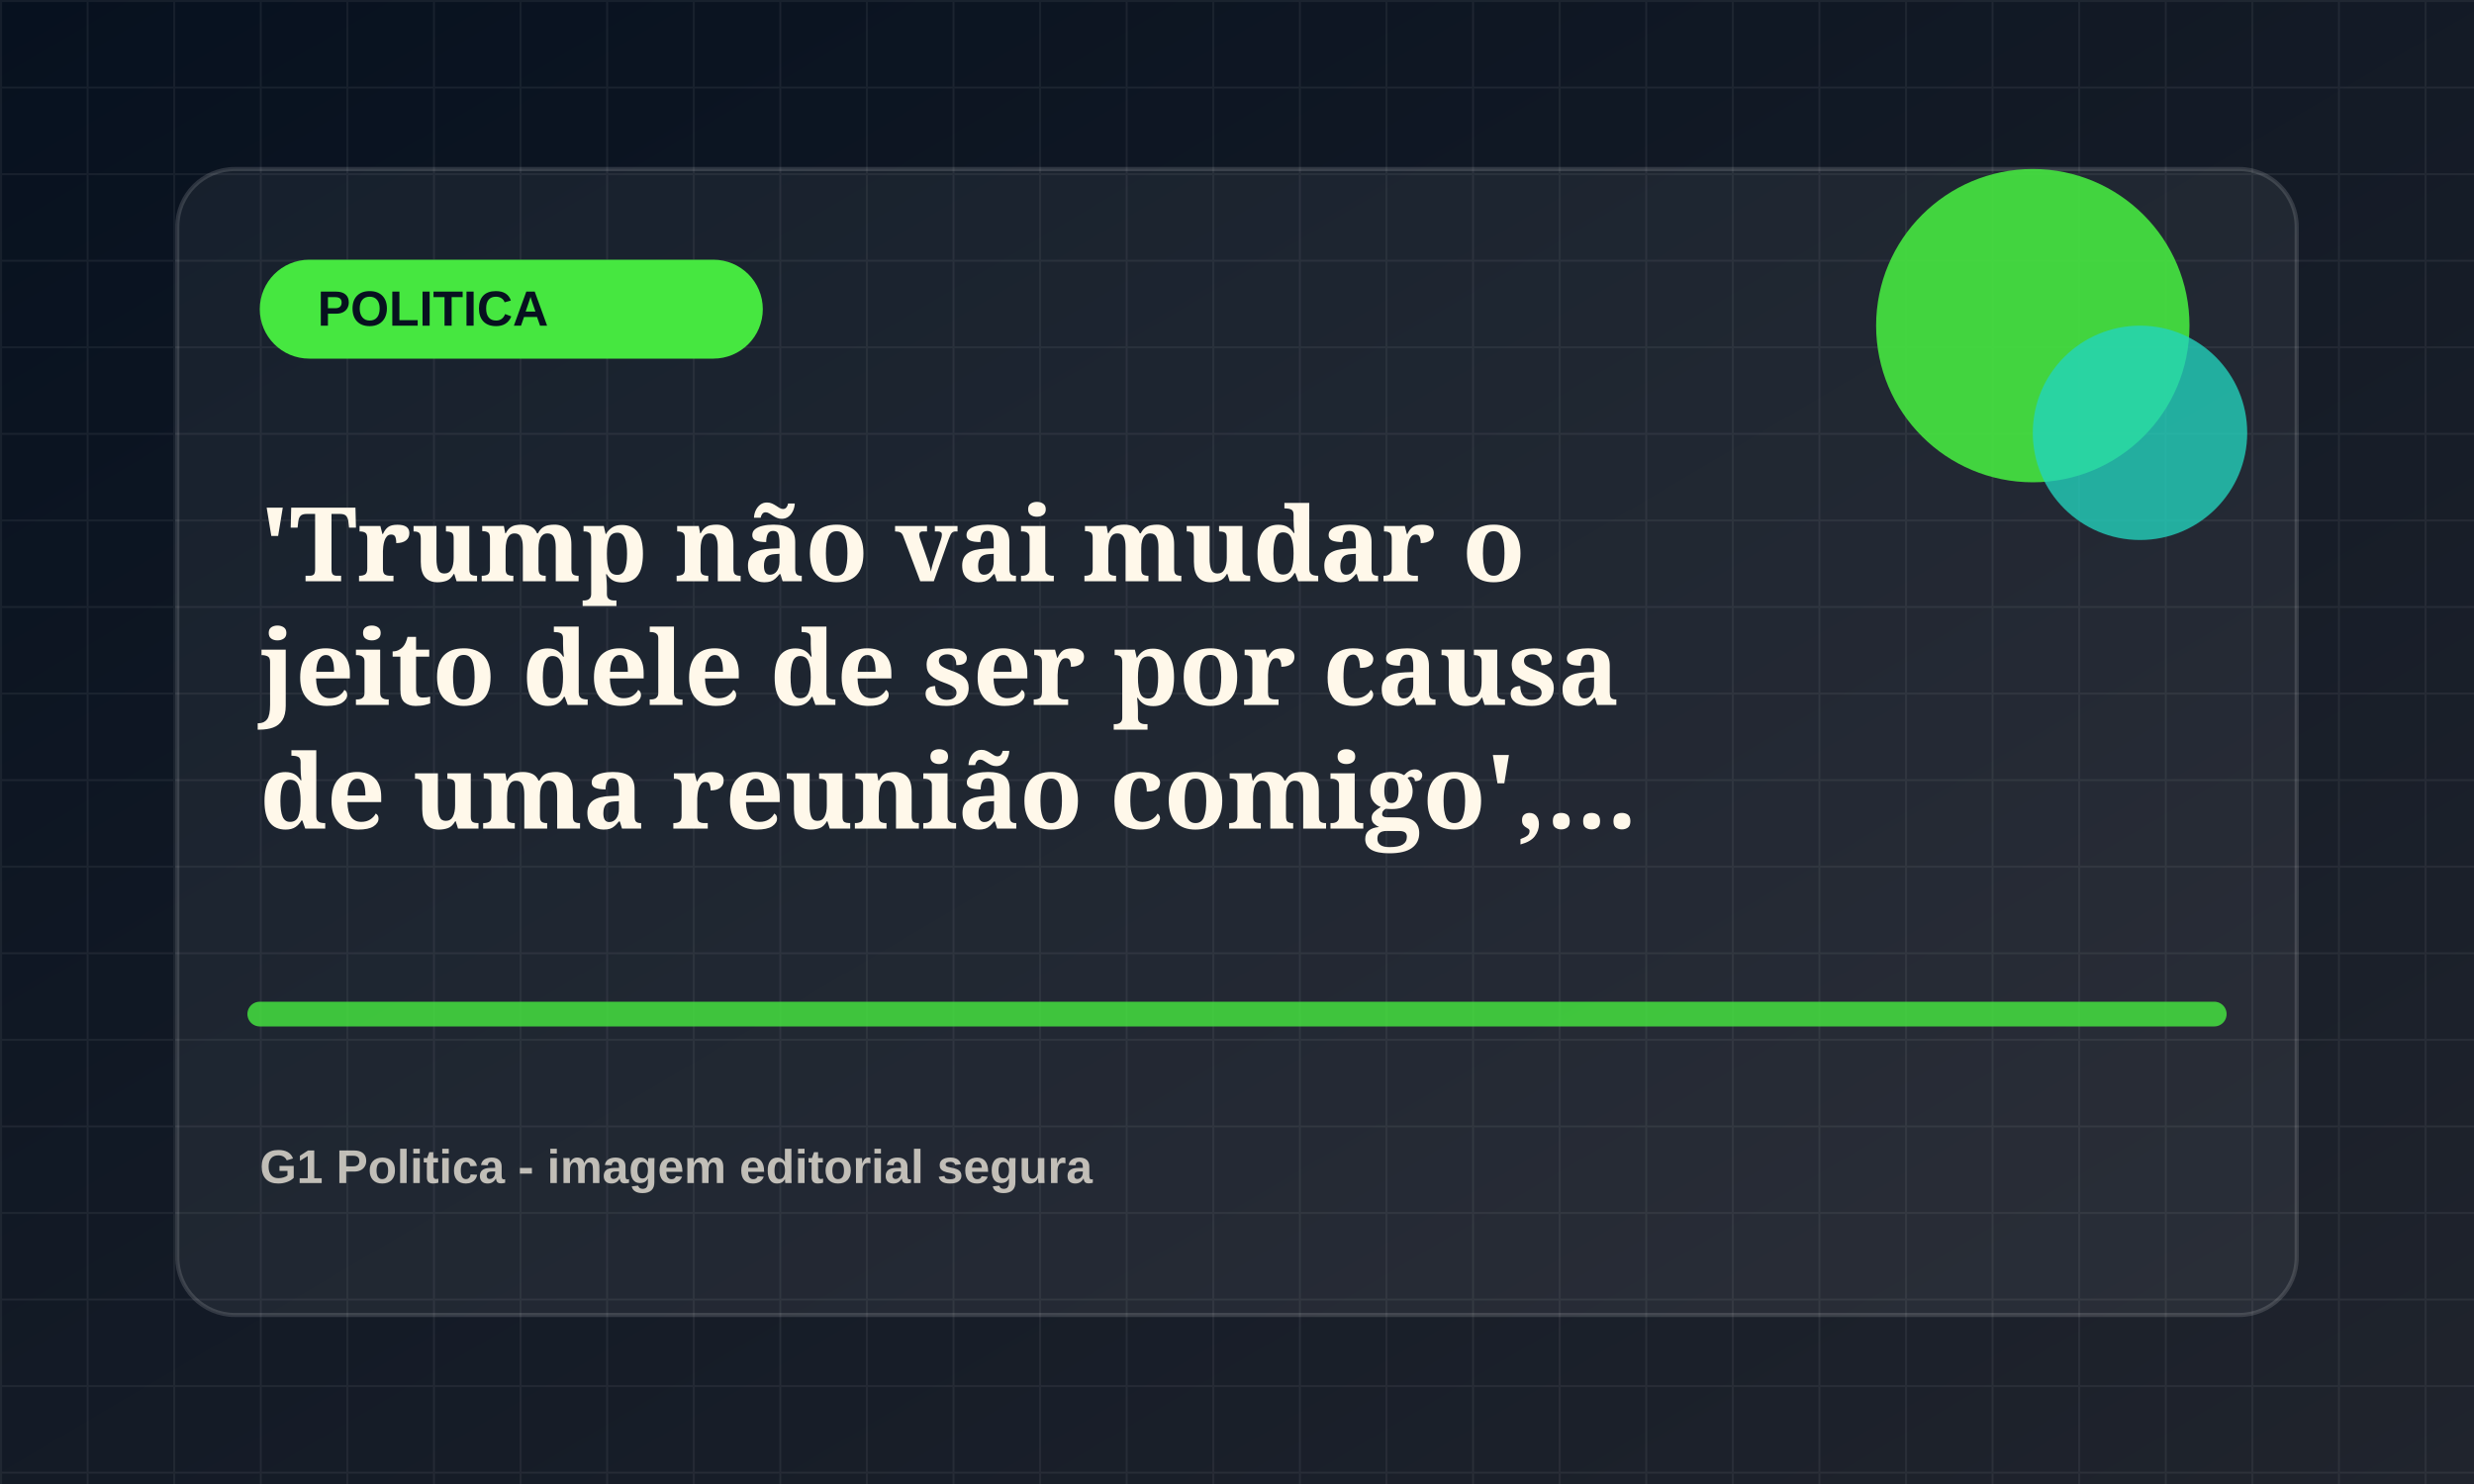
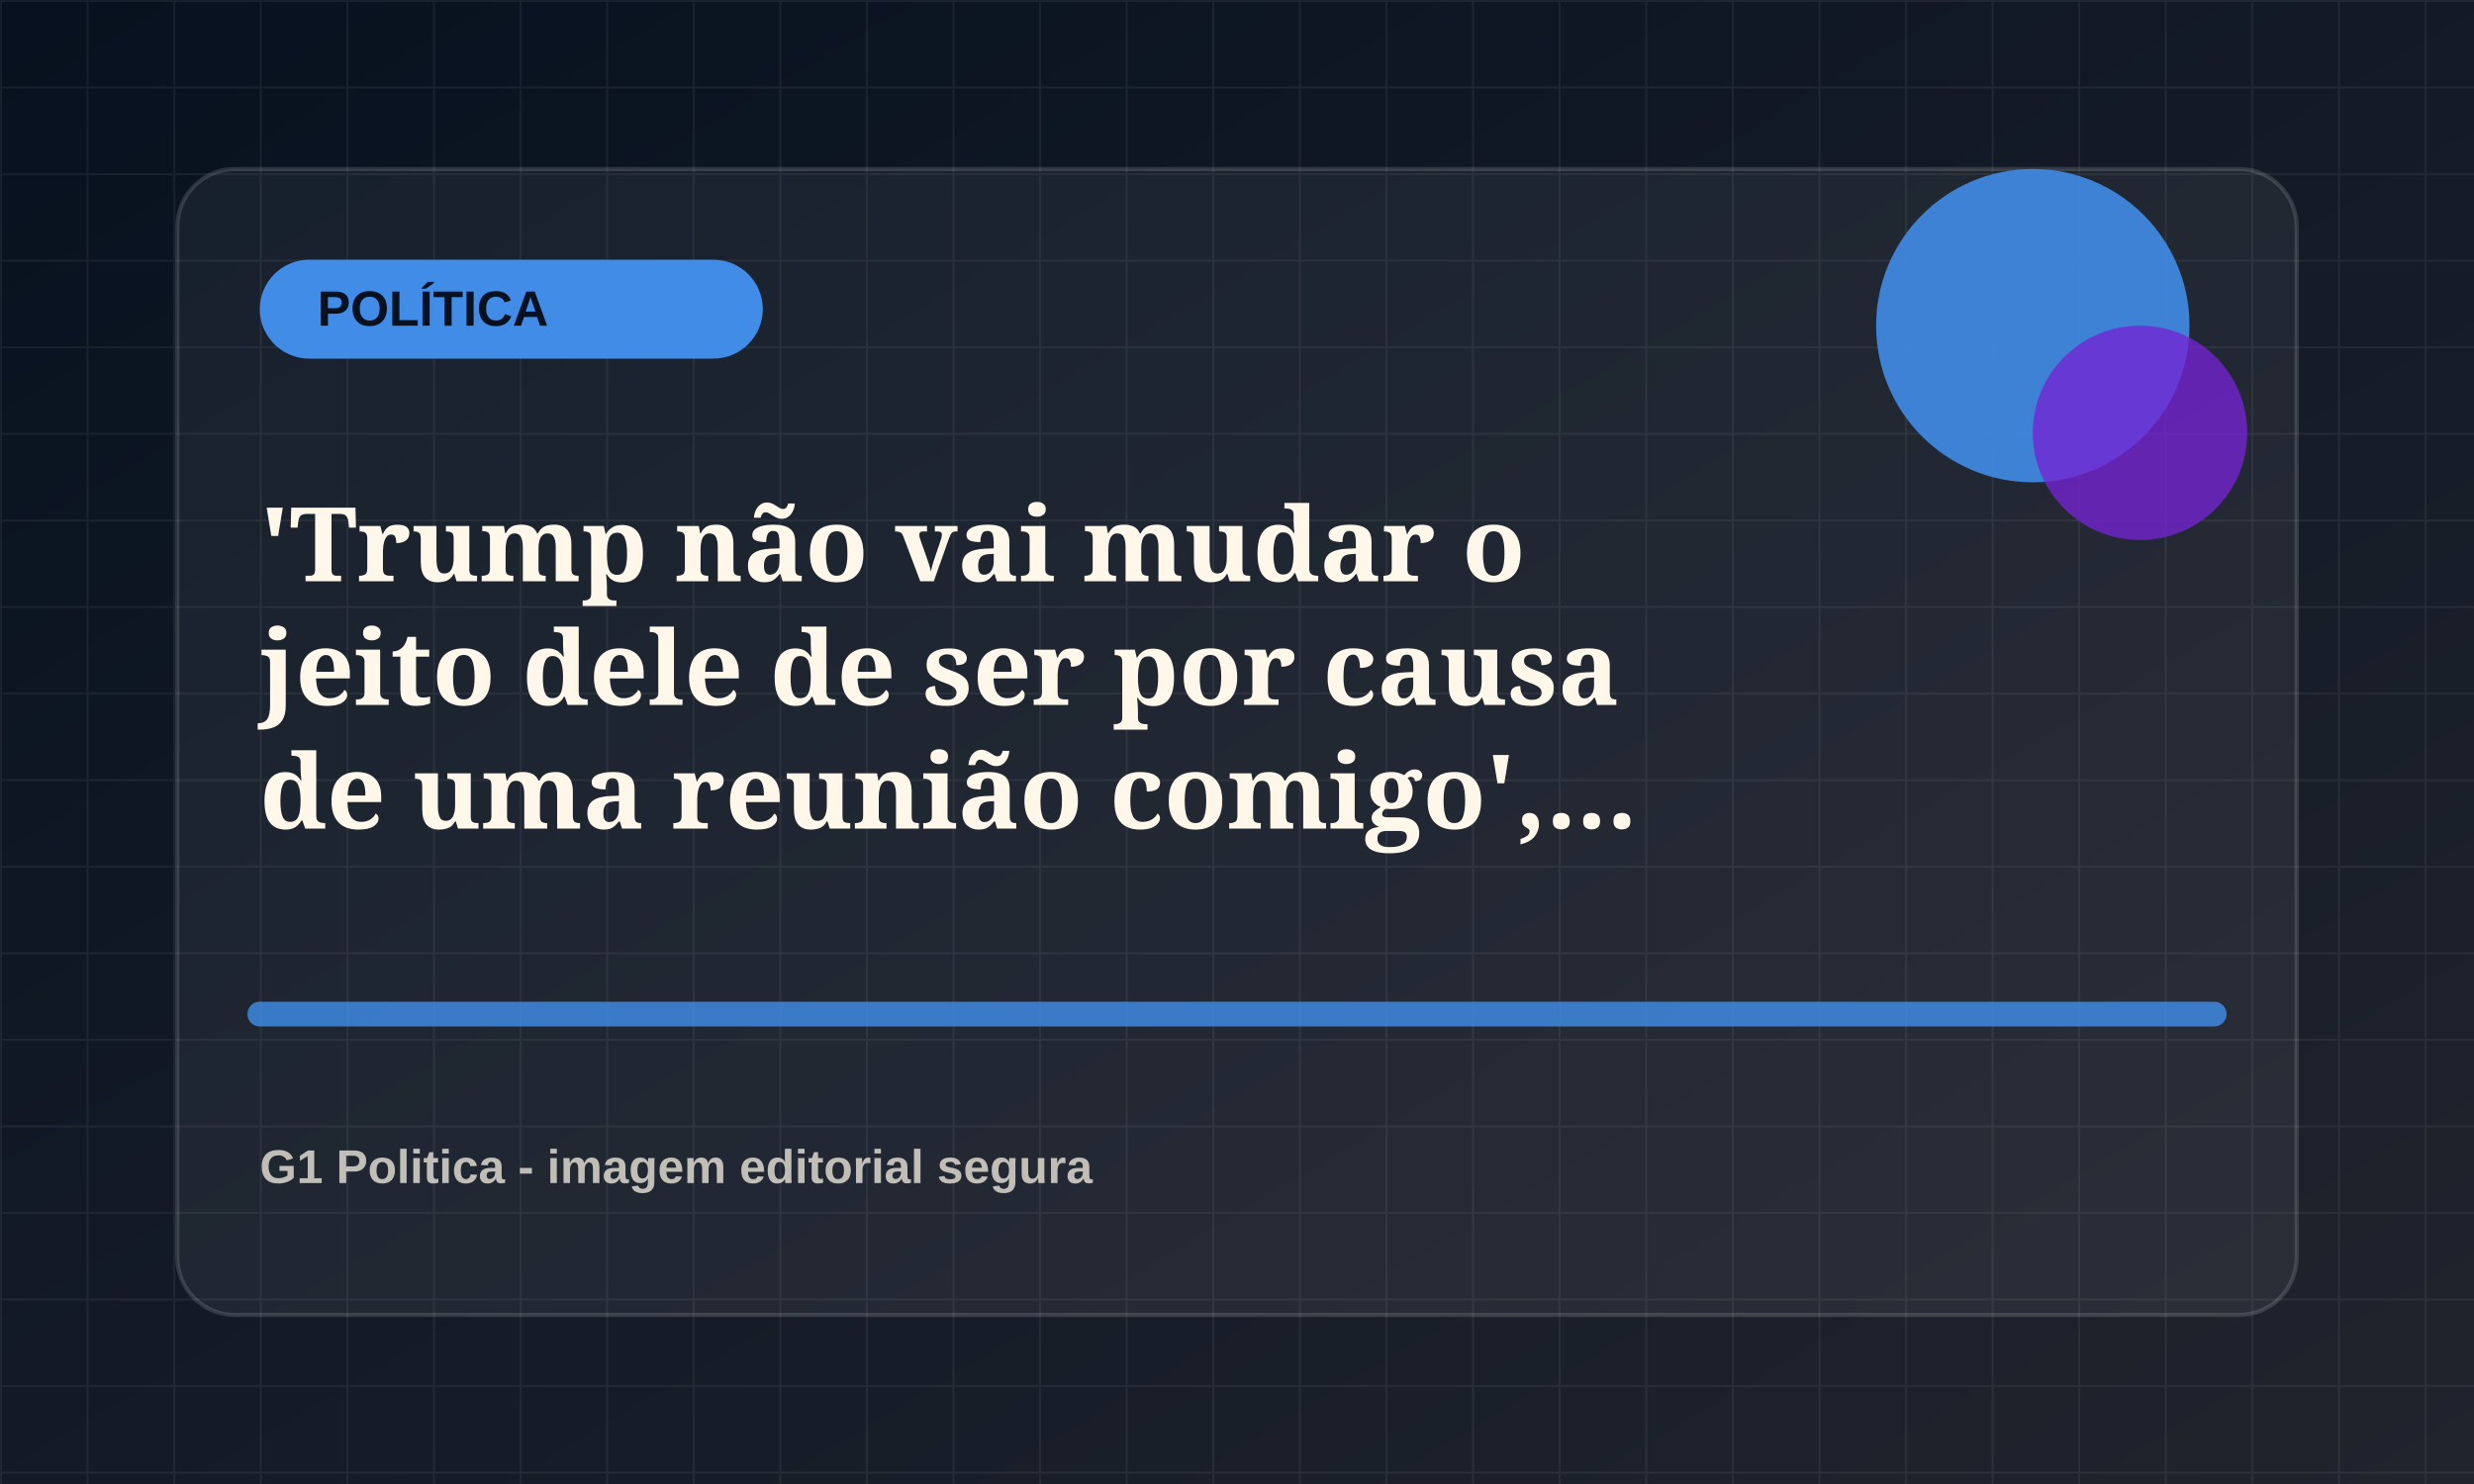
<svg xmlns="http://www.w3.org/2000/svg" viewBox="0 0 1200 720">
  <defs>
    <linearGradient id="bg" x1="0" x2="1" y1="0" y2="1">
      <stop offset="0" stop-color="#07111f" />
      <stop offset="1" stop-color="#20242d" />
    </linearGradient>
    <pattern id="grid" width="42" height="42" patternUnits="userSpaceOnUse">
      <path d="M42 0H0v42" fill="none" stroke="rgba(255,255,255,.055)" stroke-width="2" />
    </pattern>
  </defs>
  <rect width="1200" height="720" fill="url(#bg)" />
  <rect width="1200" height="720" fill="url(#grid)" />
  <rect x="86" y="82" width="1028" height="556" rx="28" fill="rgba(255,255,255,.055)" stroke="rgba(255,255,255,.14)" stroke-width="2" />
-   <rect x="126" y="126" width="244" height="48" rx="24" fill="hsl(118 78% 58%)" />
-   <text x="154" y="158" fill="#07111f" font-family="Arial, sans-serif" font-size="24" font-weight="800">POLITICA</text>
-   <circle cx="986" cy="158" r="76" fill="hsl(118 78% 58%)" opacity=".9" />
-   <circle cx="1038" cy="210" r="52" fill="hsl(173 72% 48%)" opacity=".78" />
-   <path d="M126 492h948" stroke="hsl(118 78% 58%)" stroke-width="12" stroke-linecap="round" opacity=".82" />
+   <rect x="126" y="126" width="244" height="48" rx="24" fill="hsl(213 78% 58%)" />
+   <text x="154" y="158" fill="#07111f" font-family="Arial, sans-serif" font-size="24" font-weight="800">POLÍTICA</text>
+   <circle cx="986" cy="158" r="76" fill="hsl(213 78% 58%)" opacity=".9" />
+   <circle cx="1038" cy="210" r="52" fill="hsl(268 72% 48%)" opacity=".78" />
+   <path d="M126 492h948" stroke="hsl(213 78% 58%)" stroke-width="12" stroke-linecap="round" opacity=".82" />
  <text x="126" y="282" fill="#fff8ea" font-family="Georgia, serif" font-size="50" font-weight="700">
    <tspan x="126" dy="0">'Trump não vai mudar o</tspan>
    <tspan x="126" dy="60">jeito dele de ser por causa</tspan>
    <tspan x="126" dy="60">de uma reunião comigo',...</tspan>
  </text>
  <text x="126" y="574" fill="rgba(255,248,234,.72)" font-family="Arial, sans-serif" font-size="23" font-weight="700">G1 Politica - imagem editorial segura</text>
</svg>
